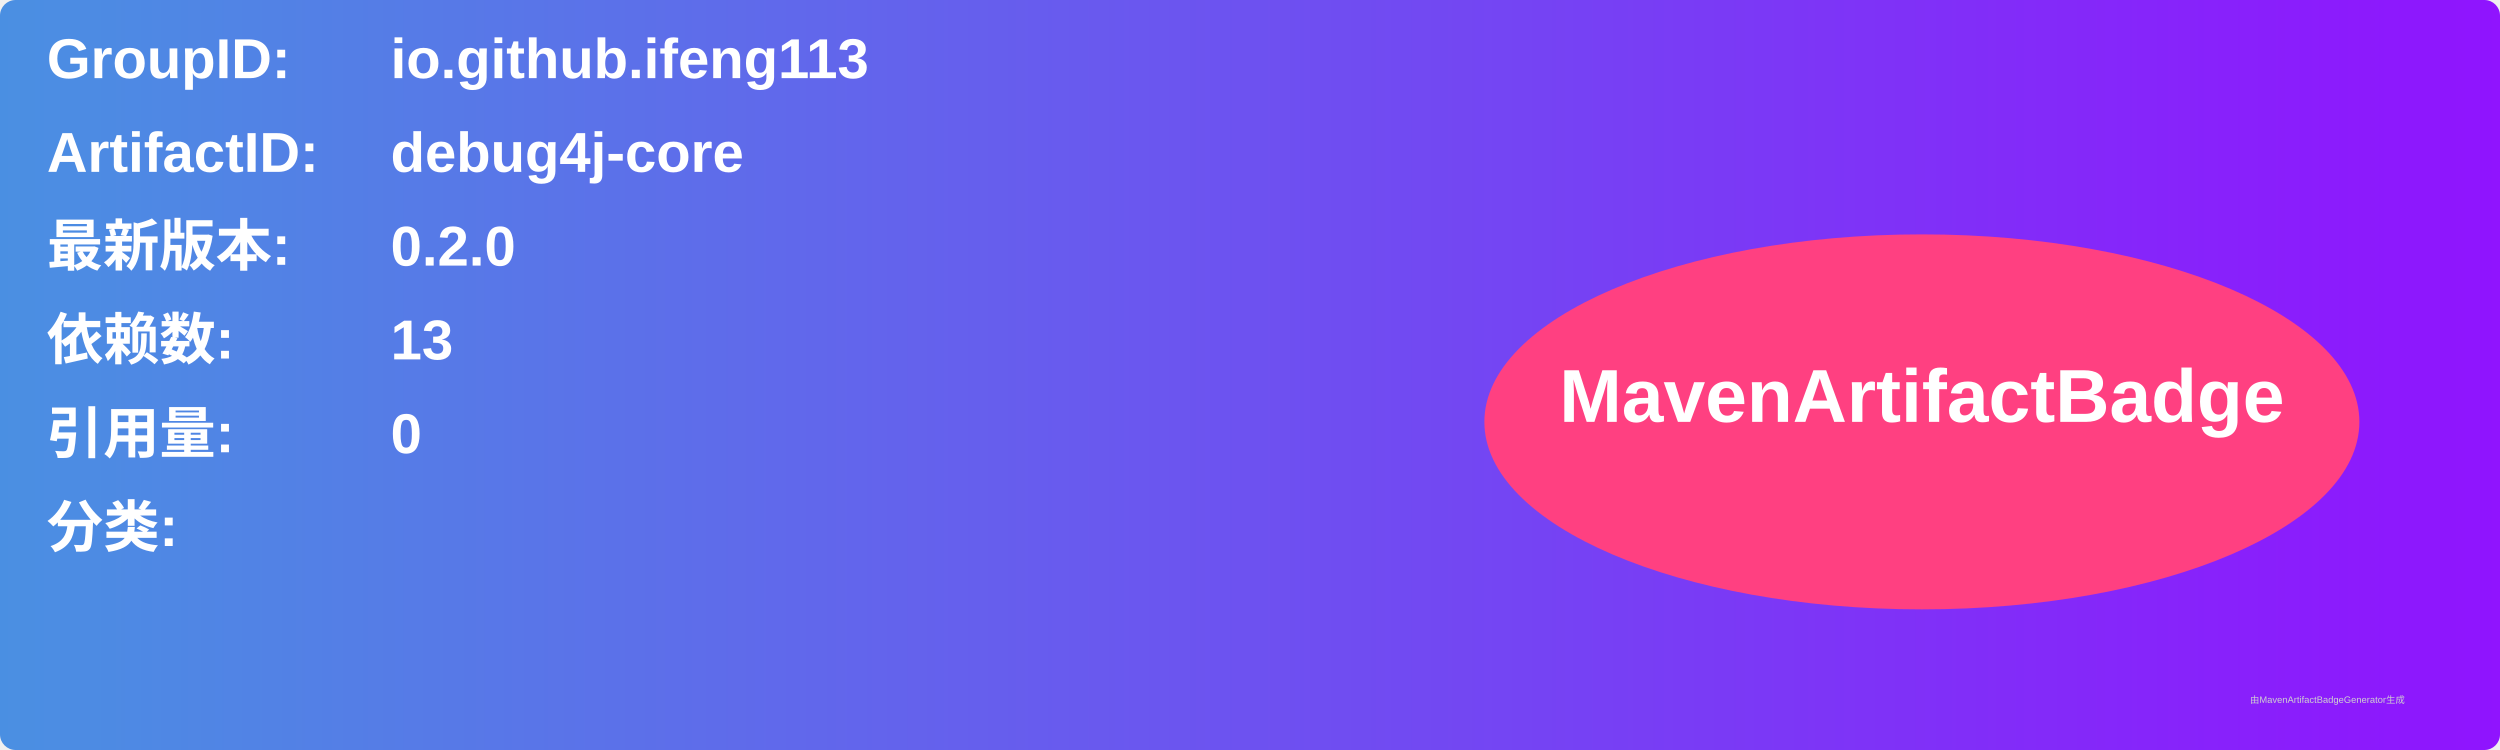
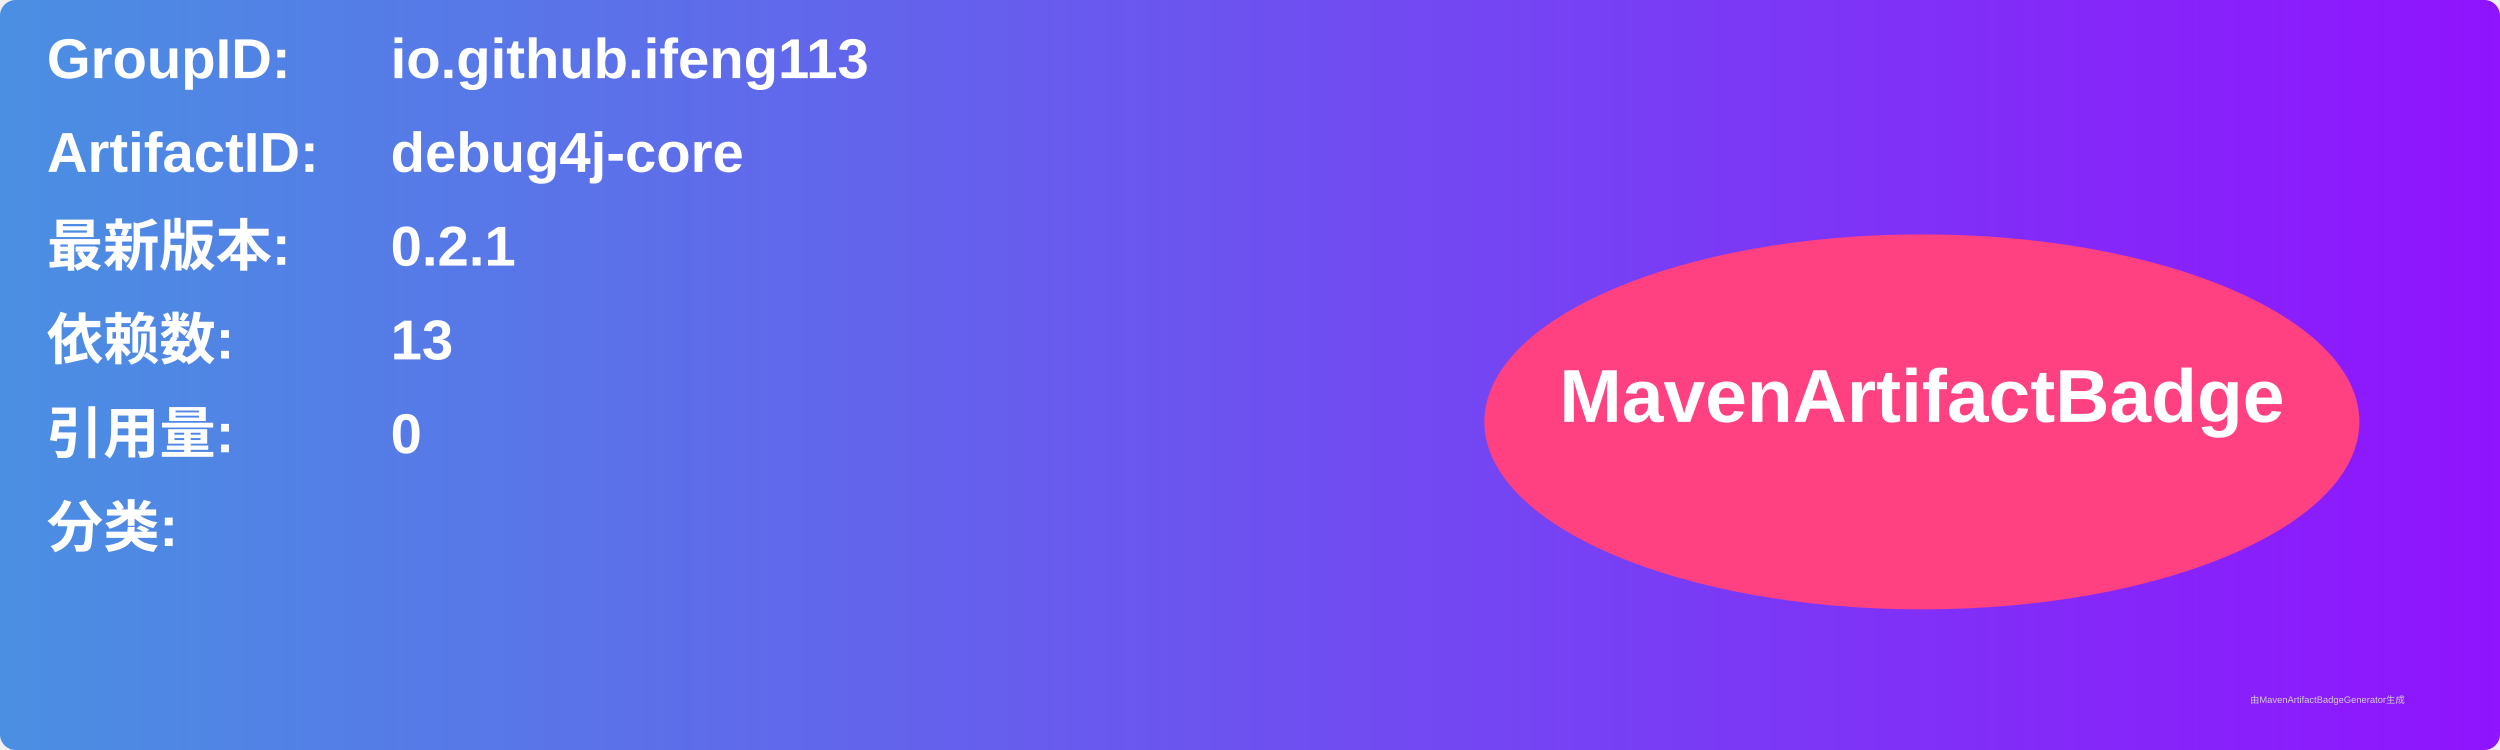
<svg xmlns="http://www.w3.org/2000/svg" width="800" height="240" viewBox="0 0 800 240">
  <linearGradient id="grad" x1="0%" y1="0%" x2="100%" y2="0%">
    <stop offset="0%" stop-color="#4a90e2" />
    <stop offset="100%" stop-color="#9013fe" />
  </linearGradient>
  <rect width="100%" height="100%" rx="5" ry="5" fill="url(#grad)" />
  <g transform="translate(15, 15)">
    <text x="0" y="10" font-family="Arial" font-size="18" fill="white" font-weight="bold" width="260">GroupID:</text>
    <text x="110" y="10" font-family="Arial" font-size="18" fill="white" font-weight="bold" width="460">io.github.ifeng113</text>
    <text x="0" y="40" font-family="Arial" font-size="18" fill="white" font-weight="bold" width="260">ArtifactID:</text>
    <text x="110" y="40" font-family="Arial" font-size="18" fill="white" font-weight="bold" width="460">debug4j-core</text>
    <text x="0" y="70" font-family="Arial" font-size="18" fill="white" font-weight="bold">最新版本:</text>
    <text x="110" y="70" font-family="Arial" font-size="18" fill="white" font-weight="bold">
-       <tspan font-weight="bold">0.2.0</tspan>
+       <tspan font-weight="bold">0.2.1</tspan>
    </text>
    <text x="0" y="100" font-family="Arial" font-size="18" fill="white" font-weight="bold">依赖数: </text>
    <text x="110" y="100" font-family="Arial" font-size="18" fill="white">
      <tspan font-weight="bold">13</tspan>
    </text>
    <text x="0" y="130" font-family="Arial" font-size="18" fill="white" font-weight="bold">引用量: </text>
    <text x="110" y="130" font-family="Arial" font-size="18" fill="white">
      <tspan font-weight="bold">0</tspan>
    </text>
    <text x="0" y="160" font-family="Arial" font-size="18" fill="white" font-weight="bold">分类:</text>
    <text x="10" y="190" font-family="Arial" font-size="10" fill="white">
      <tspan font-weight="bold" />
    </text>
    <ellipse cx="600" cy="120" rx="140" ry="60" fill="#ff4081" />
    <text x="600" y="120" text-anchor="middle" font-family="Arial" font-size="24" fill="white" font-weight="bold">MavenArtifactBadge</text>
  </g>
  <text x="720" y="225" font-family="Arial" font-size="3" fill="#d0d0d0">由MavenArtifactBadgeGenerator生成</text>
</svg>
